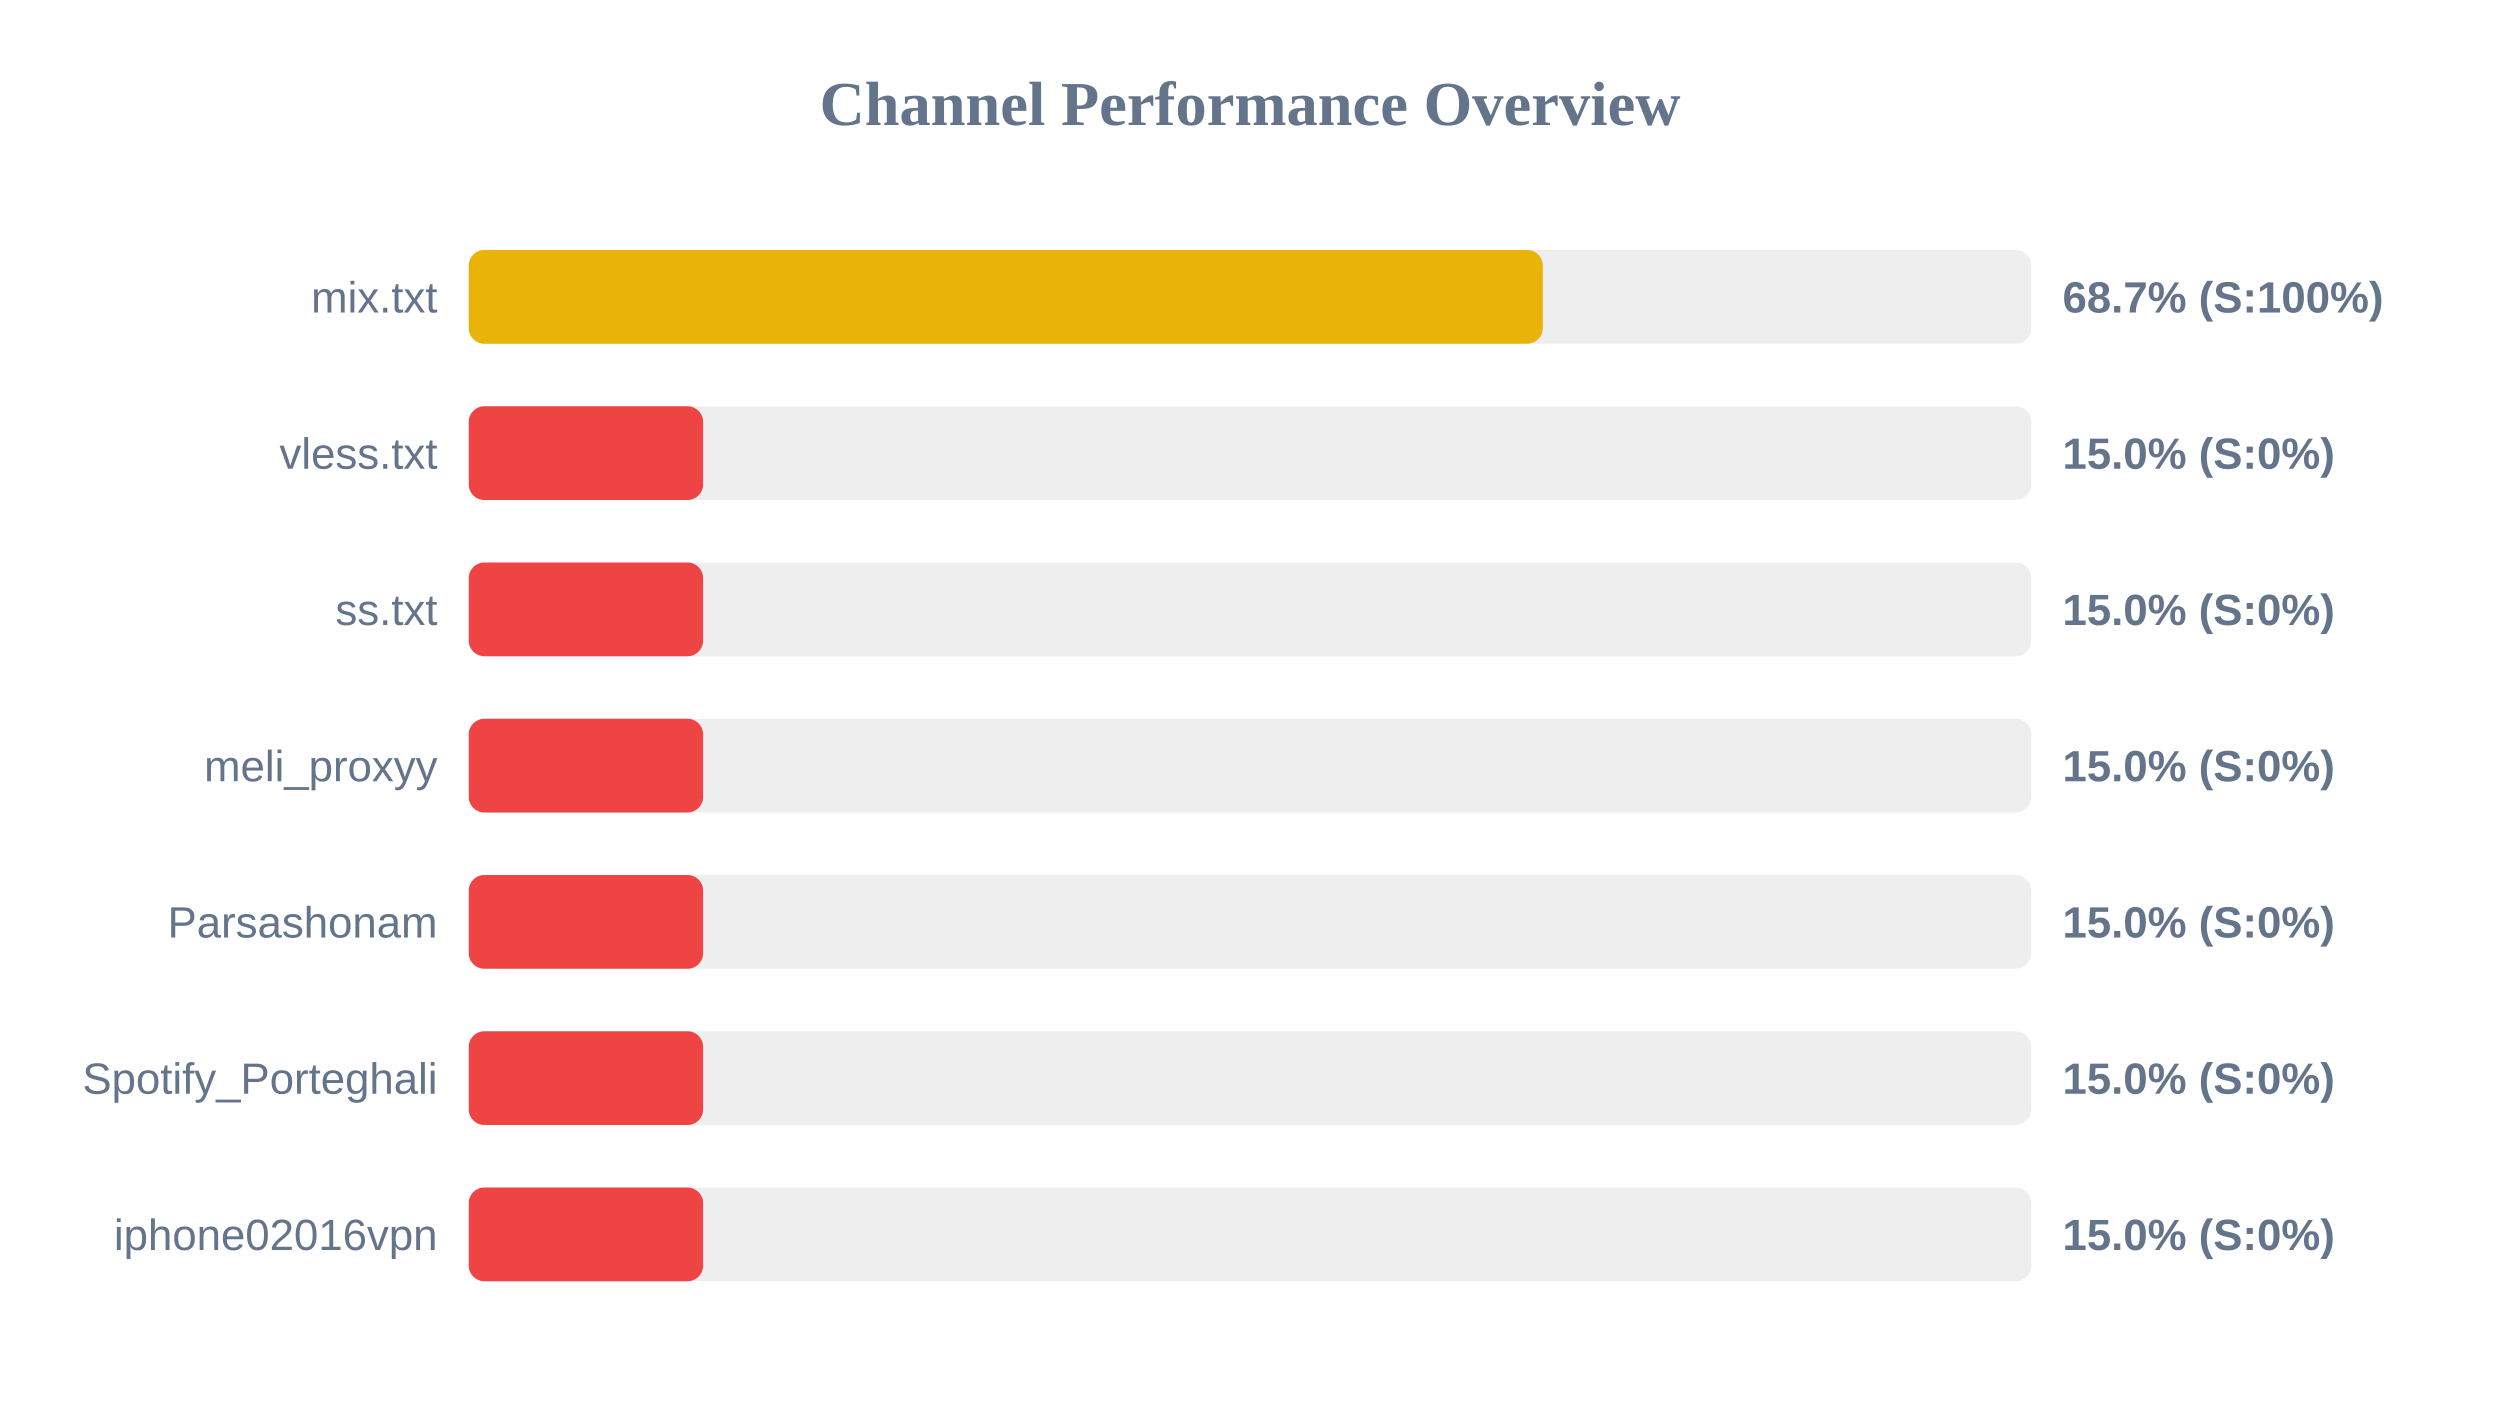
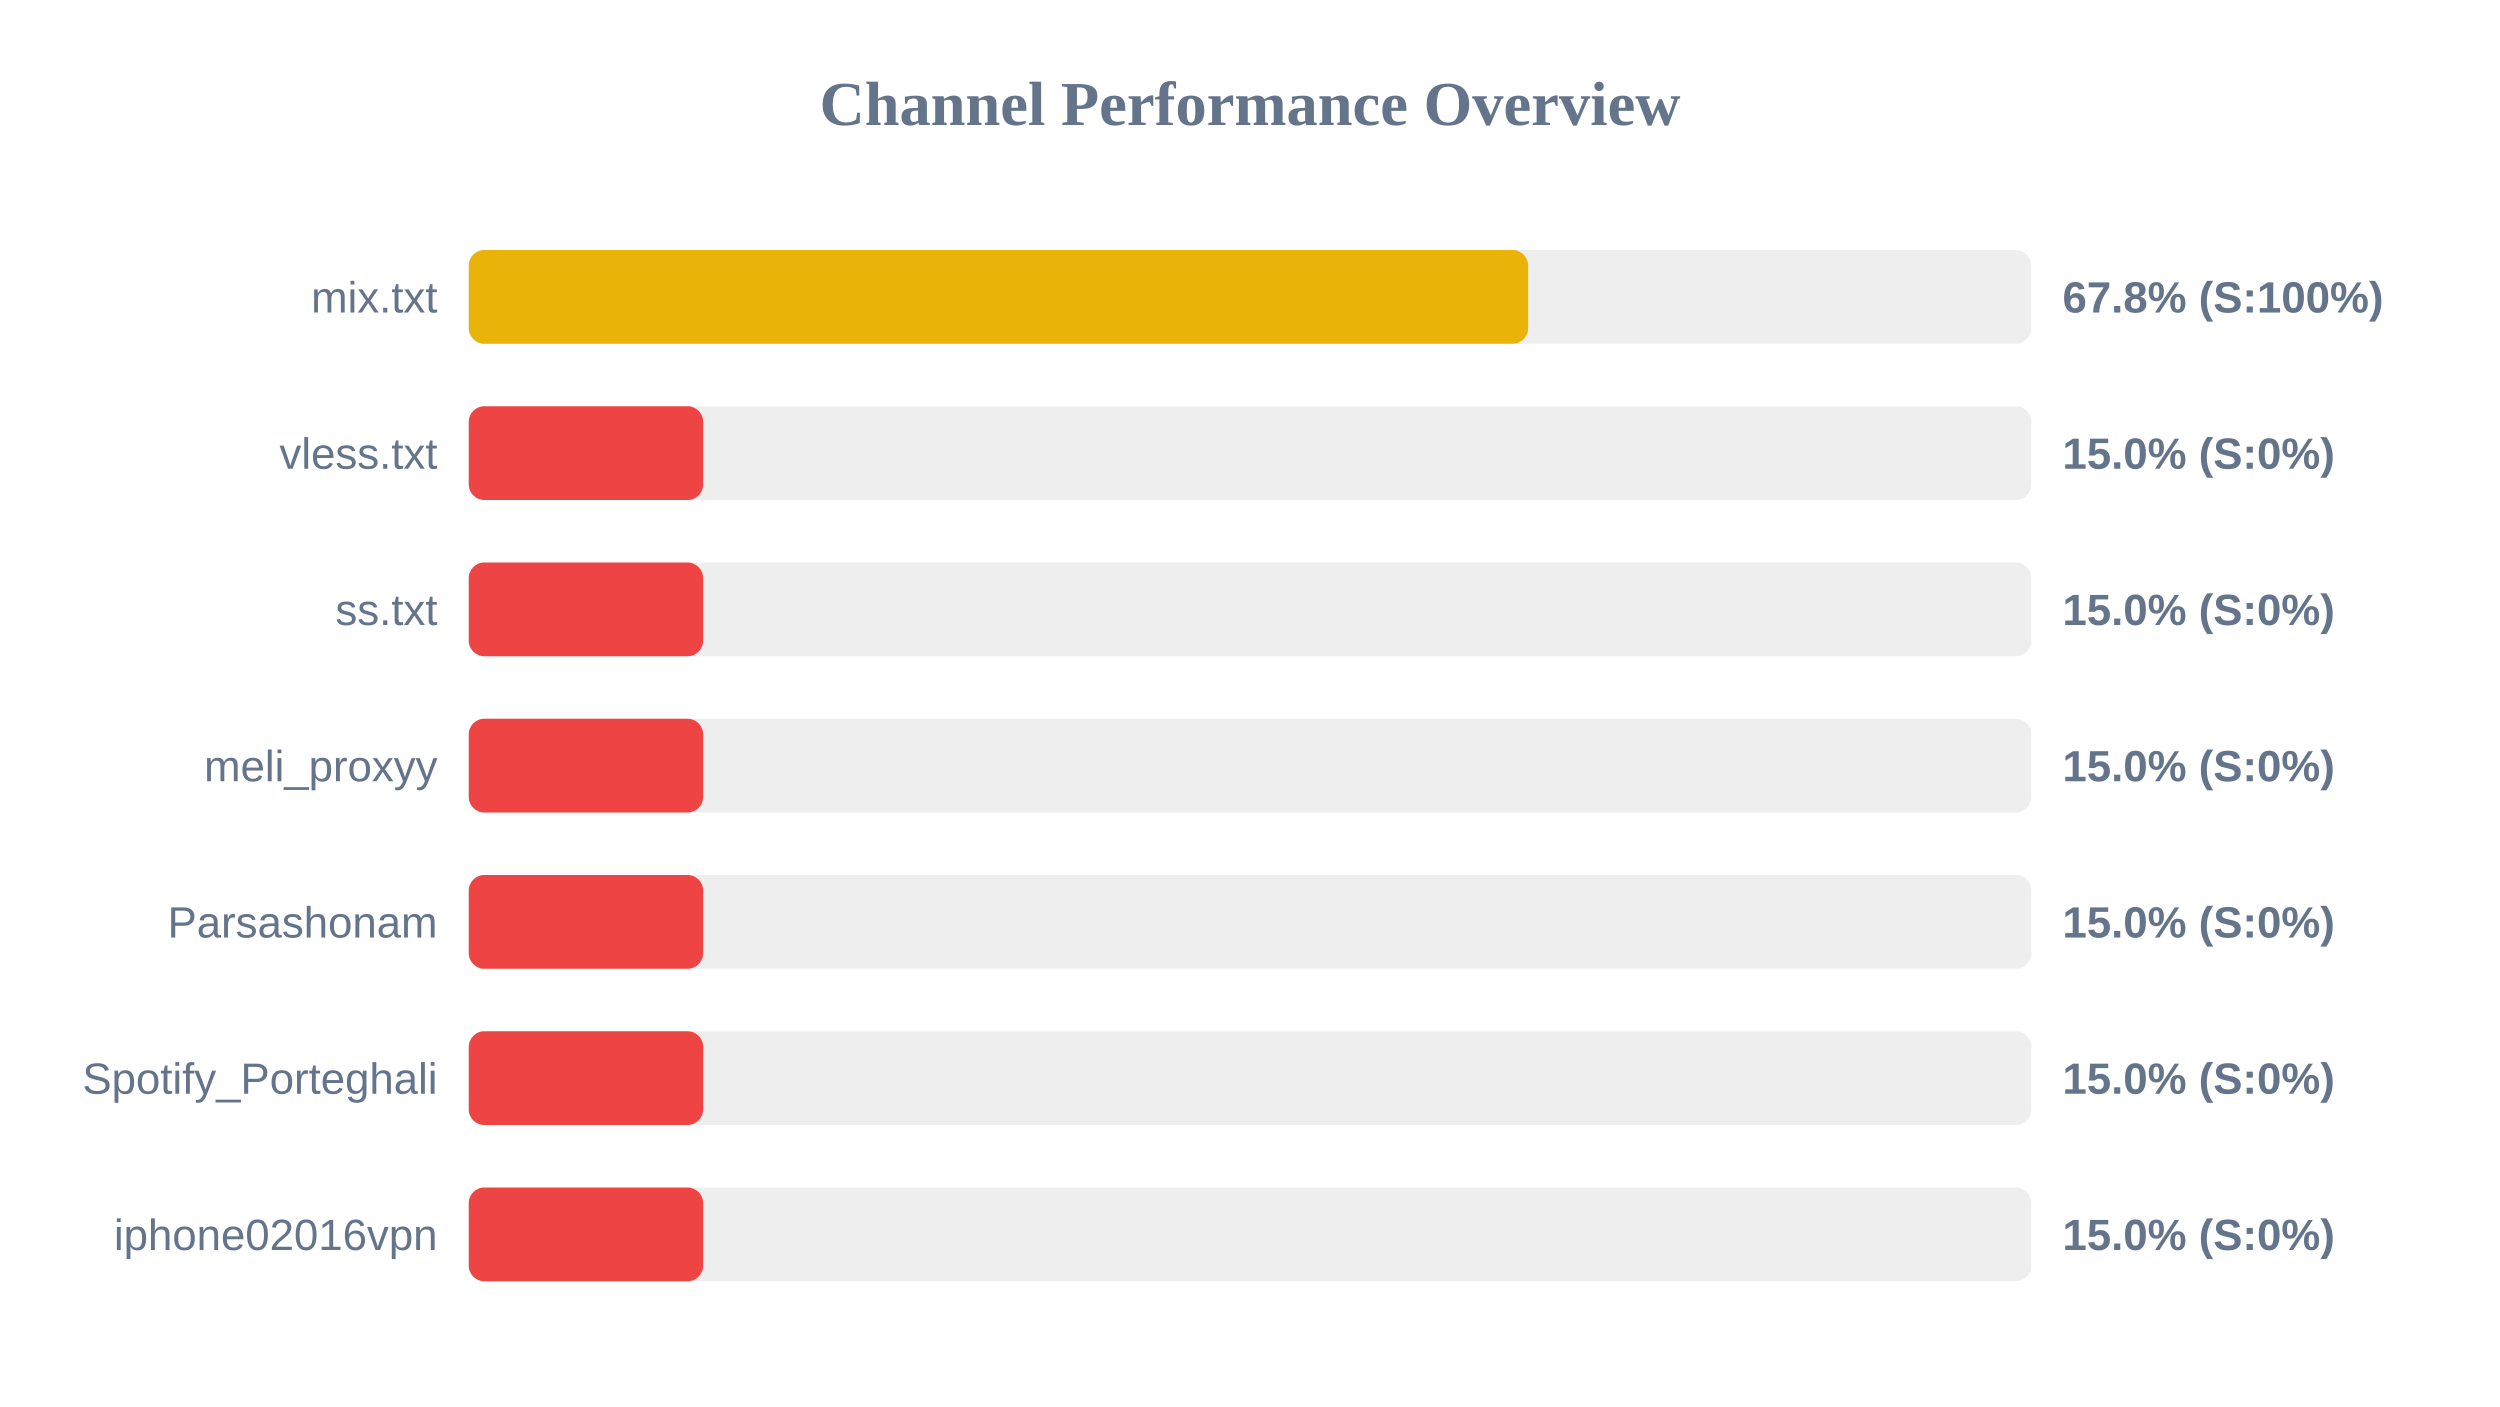
<svg xmlns="http://www.w3.org/2000/svg" width="800" height="450" version="1.1">
  <style>
        .row { font: 14px Arial; fill: #64748b; }
        .score { font: bold 14px Arial; fill: #64748b; }
    </style>
  <text x="400" y="40" text-anchor="middle" font-size="20px" font-weight="bold" fill="#64748b">Channel Performance Overview</text>
  <rect x="150" y="80" width="500" height="30" fill="#eee" rx="5" />
-   <rect x="150" y="80" width="343.7" height="30" fill="#eab308" rx="5" />
+   <rect x="150" y="80" width="339.0" height="30" fill="#eab308" rx="5" />
  <text x="140" y="100" text-anchor="end" class="row">mix.txt</text>
-   <text x="660" y="100" text-anchor="start" class="score">68.7% (S:100%)</text>
+   <text x="660" y="100" text-anchor="start" class="score">67.8% (S:100%)</text>
  <rect x="150" y="130" width="500" height="30" fill="#eee" rx="5" />
  <rect x="150" y="130" width="75.0" height="30" fill="#ef4444" rx="5" />
  <text x="140" y="150" text-anchor="end" class="row">vless.txt</text>
  <text x="660" y="150" text-anchor="start" class="score">15.0% (S:0%)</text>
  <rect x="150" y="180" width="500" height="30" fill="#eee" rx="5" />
  <rect x="150" y="180" width="75.0" height="30" fill="#ef4444" rx="5" />
  <text x="140" y="200" text-anchor="end" class="row">ss.txt</text>
  <text x="660" y="200" text-anchor="start" class="score">15.0% (S:0%)</text>
  <rect x="150" y="230" width="500" height="30" fill="#eee" rx="5" />
  <rect x="150" y="230" width="75.0" height="30" fill="#ef4444" rx="5" />
  <text x="140" y="250" text-anchor="end" class="row">meli_proxyy</text>
  <text x="660" y="250" text-anchor="start" class="score">15.0% (S:0%)</text>
  <rect x="150" y="280" width="500" height="30" fill="#eee" rx="5" />
  <rect x="150" y="280" width="75.0" height="30" fill="#ef4444" rx="5" />
  <text x="140" y="300" text-anchor="end" class="row">Parsashonam</text>
  <text x="660" y="300" text-anchor="start" class="score">15.0% (S:0%)</text>
  <rect x="150" y="330" width="500" height="30" fill="#eee" rx="5" />
  <rect x="150" y="330" width="75.0" height="30" fill="#ef4444" rx="5" />
  <text x="140" y="350" text-anchor="end" class="row">Spotify_Porteghali</text>
  <text x="660" y="350" text-anchor="start" class="score">15.0% (S:0%)</text>
  <rect x="150" y="380" width="500" height="30" fill="#eee" rx="5" />
  <rect x="150" y="380" width="75.0" height="30" fill="#ef4444" rx="5" />
  <text x="140" y="400" text-anchor="end" class="row">iphone02016vpn</text>
  <text x="660" y="400" text-anchor="start" class="score">15.0% (S:0%)</text>
</svg>
